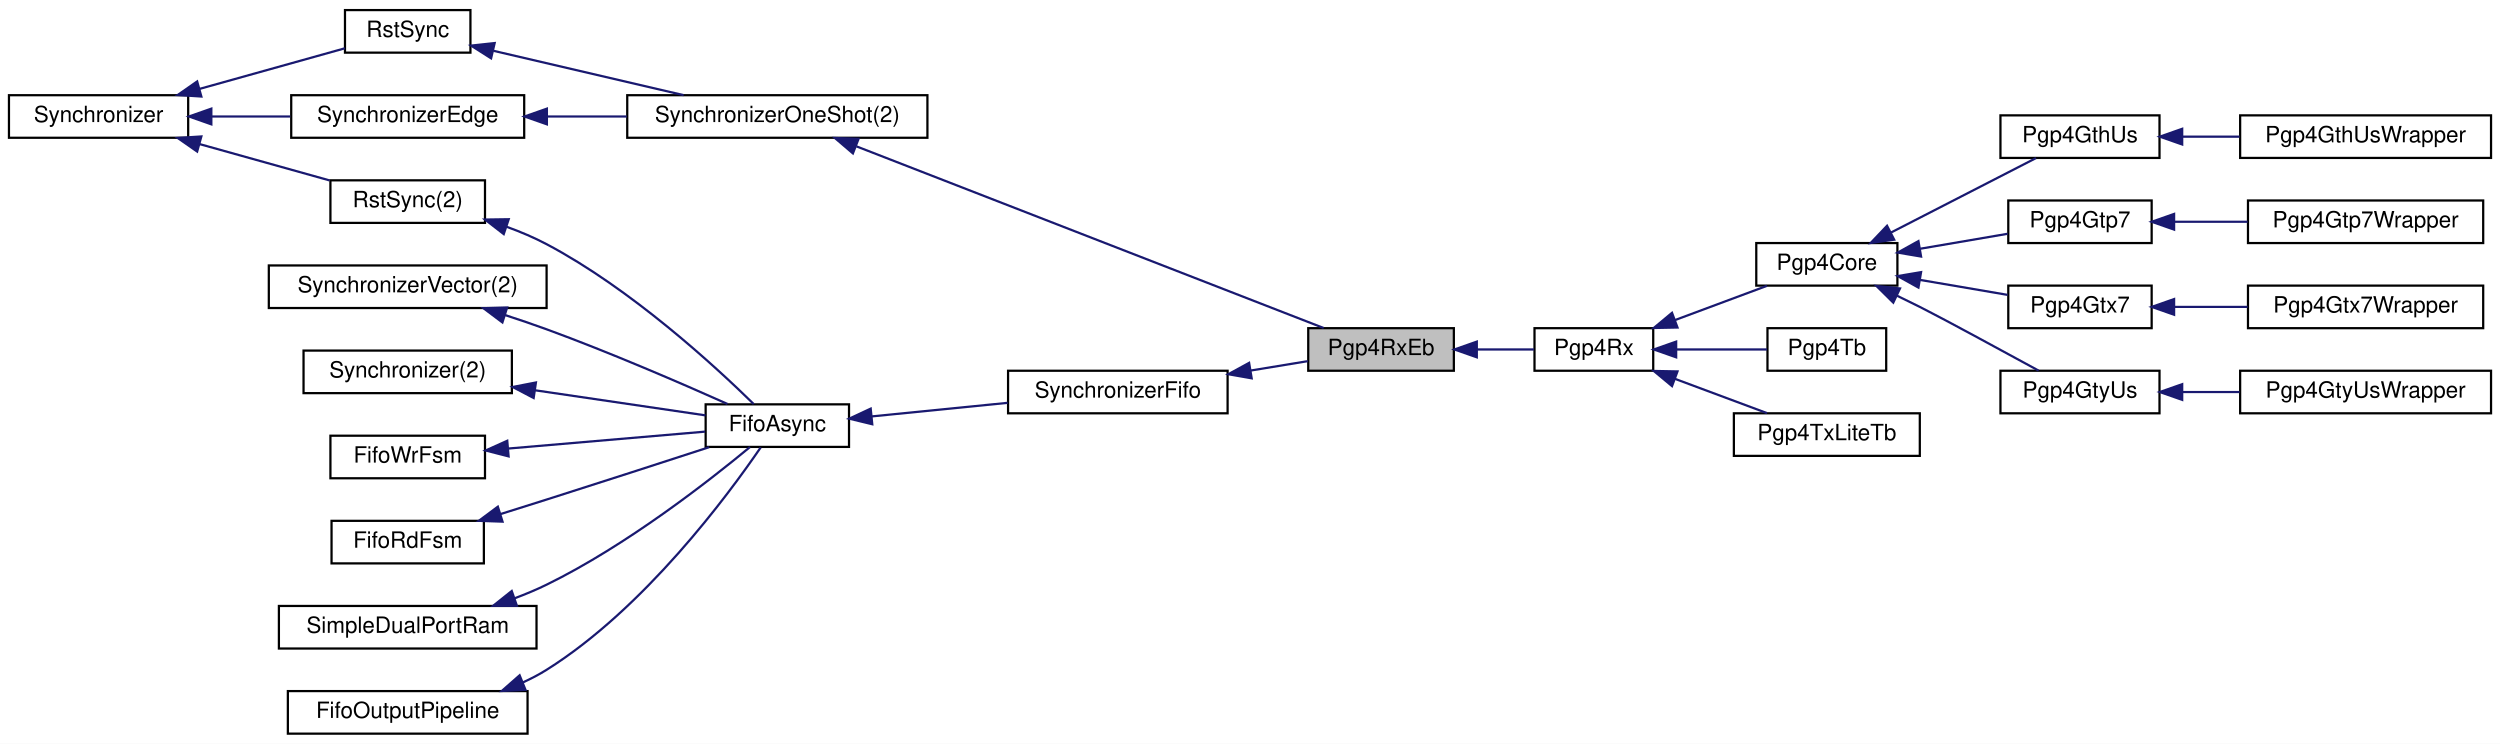
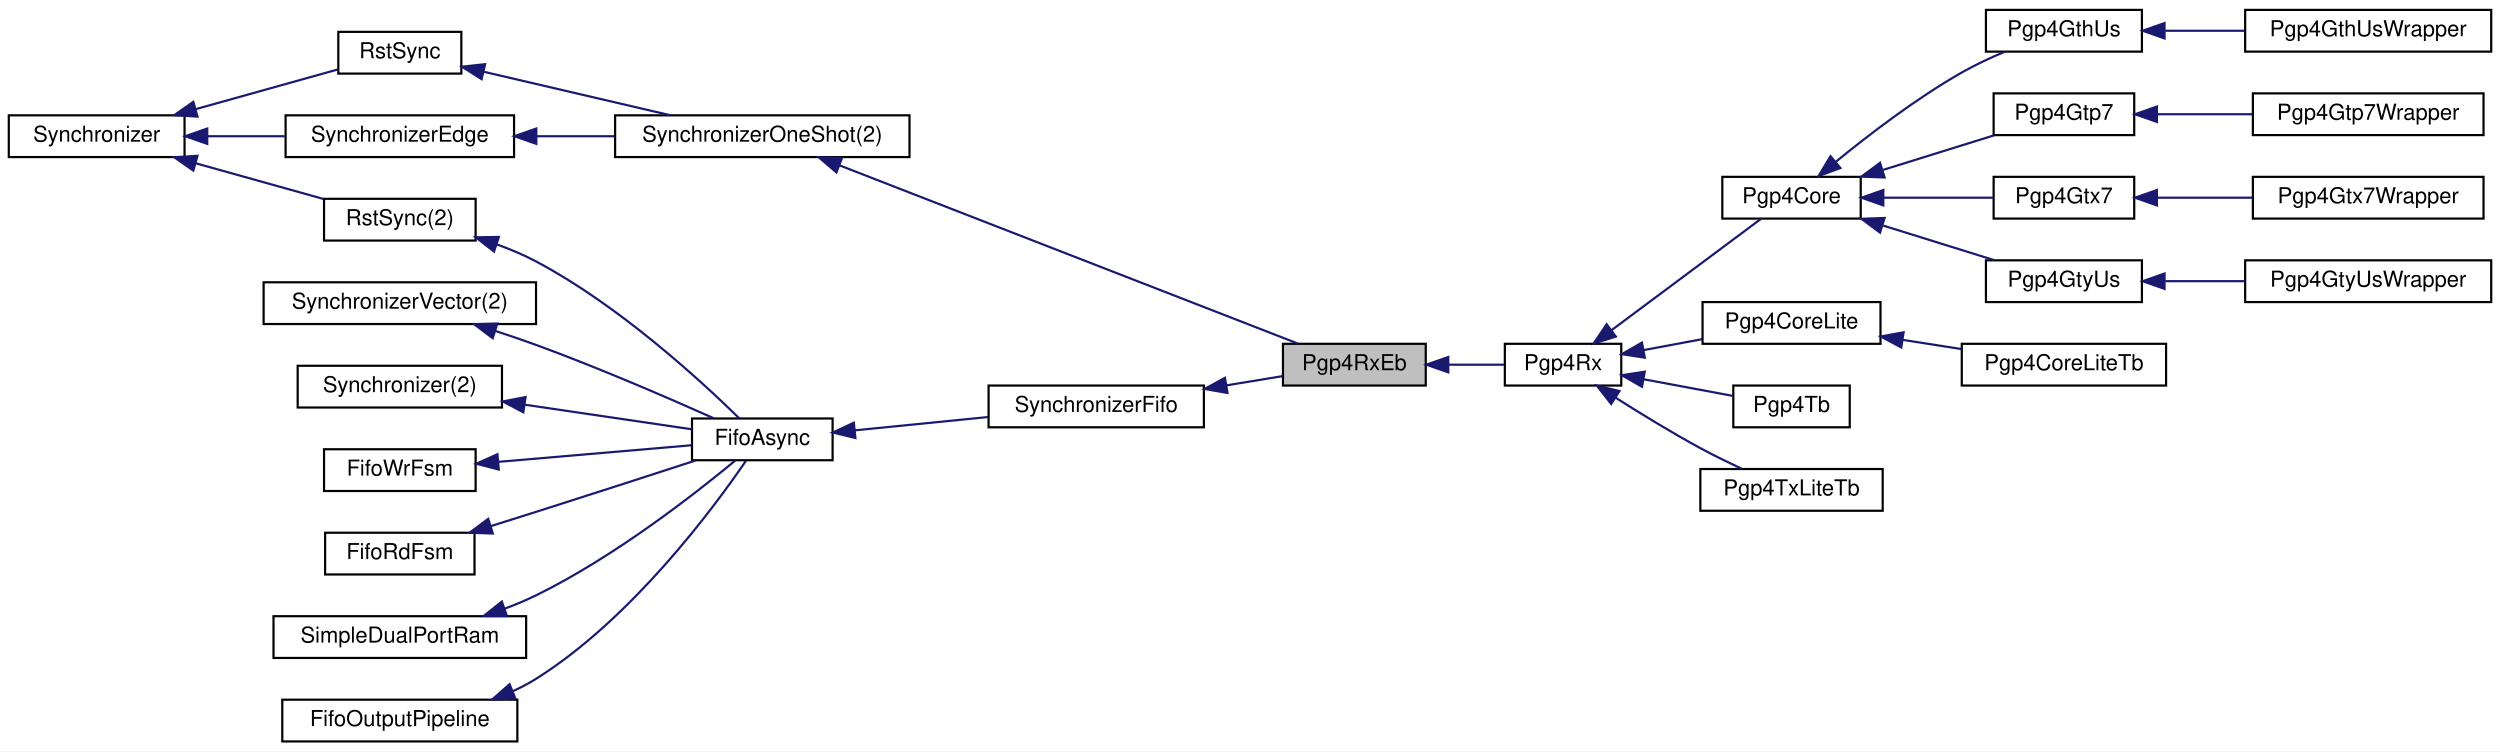
- <svg xmlns="http://www.w3.org/2000/svg" xmlns:xlink="http://www.w3.org/1999/xlink" width="1116pt" height="332pt" viewBox="0.00 0.00 1116.00 332.00">
-   <g id="graph0" class="graph" transform="scale(1 1) rotate(0) translate(4 328)">
-     <polygon fill="white" stroke="transparent" points="-4,4 -4,-328 1112,-328 1112,4 -4,4" />
+ <svg xmlns="http://www.w3.org/2000/svg" xmlns:xlink="http://www.w3.org/1999/xlink" width="1138pt" height="342pt" viewBox="0.00 0.00 1138.00 342.00">
+   <g id="graph0" class="graph" transform="scale(1 1) rotate(0) translate(4 338)">
+     <polygon fill="white" stroke="transparent" points="-4,4 -4,-338 1134,-338 1134,4 -4,4" />
    <g id="node1" class="node">
      <g id="a_node1">
        <a xlink:title=" ">
          <polygon fill="#bfbfbf" stroke="black" points="580,-162.5 580,-181.5 645,-181.5 645,-162.5 580,-162.5" />
          <text text-anchor="middle" x="612.5" y="-169.5" font-family="Helvetica,sans-Serif" font-size="10.00">Pgp4RxEb</text>
        </a>
      </g>
    </g>
    <g id="node15" class="node">
      <g id="a_node15">
        <a xlink:href="classPgp4Rx.html" target="_top" xlink:title=" ">
          <polygon fill="white" stroke="black" points="681,-162.5 681,-181.5 734,-181.5 734,-162.5 681,-162.5" />
          <text text-anchor="middle" x="707.5" y="-169.5" font-family="Helvetica,sans-Serif" font-size="10.00">Pgp4Rx</text>
        </a>
      </g>
    </g>
    <g id="edge16" class="edge">
      <path fill="none" stroke="midnightblue" d="M655.26,-172C663.94,-172 672.85,-172 680.75,-172" />
      <polygon fill="midnightblue" stroke="midnightblue" points="655.25,-168.5 645.25,-172 655.25,-175.5 655.25,-168.5" />
    </g>
    <g id="node2" class="node">
      <g id="a_node2">
        <a xlink:href="classSynchronizerFifo.html" target="_top" xlink:title=" ">
          <polygon fill="white" stroke="black" points="446,-143.5 446,-162.5 544,-162.5 544,-143.5 446,-143.5" />
          <text text-anchor="middle" x="495" y="-150.5" font-family="Helvetica,sans-Serif" font-size="10.00">SynchronizerFifo</text>
        </a>
      </g>
    </g>
    <g id="edge1" class="edge">
      <path fill="none" stroke="midnightblue" d="M554.23,-162.58C563.05,-164.03 571.85,-165.48 579.82,-166.79" />
      <polygon fill="midnightblue" stroke="midnightblue" points="554.75,-159.12 544.31,-160.95 553.61,-166.02 554.75,-159.12" />
    </g>
    <g id="node3" class="node">
      <g id="a_node3">
        <a xlink:href="classFifoAsync.html" target="_top" xlink:title=" ">
          <polygon fill="white" stroke="black" points="311,-128.5 311,-147.5 375,-147.5 375,-128.5 311,-128.5" />
          <text text-anchor="middle" x="343" y="-135.5" font-family="Helvetica,sans-Serif" font-size="10.00">FifoAsync</text>
        </a>
      </g>
    </g>
    <g id="edge2" class="edge">
      <path fill="none" stroke="midnightblue" d="M385.1,-142.11C403.89,-143.99 426.26,-146.23 445.83,-148.18" />
      <polygon fill="midnightblue" stroke="midnightblue" points="385.38,-138.62 375.08,-141.11 384.68,-145.59 385.38,-138.62" />
    </g>
    <g id="node4" class="node">
      <g id="a_node4">
        <a xlink:href="classRstSync.html" target="_top" xlink:title=" ">
          <polygon fill="white" stroke="black" points="143.5,-228.5 143.5,-247.5 212.5,-247.5 212.5,-228.5 143.5,-228.5" />
          <text text-anchor="middle" x="178" y="-235.5" font-family="Helvetica,sans-Serif" font-size="10.00">RstSync(2)</text>
        </a>
      </g>
    </g>
    <g id="edge3" class="edge">
      <path fill="none" stroke="midnightblue" d="M222.11,-226.78C228.27,-224.55 234.4,-221.96 240,-219 277.78,-199.02 315.37,-164.39 332.46,-147.63" />
      <polygon fill="midnightblue" stroke="midnightblue" points="220.87,-223.5 212.5,-229.99 223.09,-230.14 220.87,-223.5" />
    </g>
    <g id="node5" class="node">
      <g id="a_node5">
        <a xlink:href="classSynchronizer.html" target="_top" xlink:title=" ">
          <polygon fill="white" stroke="black" points="0,-266.5 0,-285.5 80,-285.5 80,-266.5 0,-266.5" />
          <text text-anchor="middle" x="40" y="-273.5" font-family="Helvetica,sans-Serif" font-size="10.00">Synchronizer</text>
        </a>
      </g>
    </g>
    <g id="edge4" class="edge">
      <path fill="none" stroke="midnightblue" d="M85.16,-263.66C104,-258.4 125.63,-252.35 143.16,-247.45" />
      <polygon fill="midnightblue" stroke="midnightblue" points="84.01,-260.35 75.32,-266.41 85.89,-267.09 84.01,-260.35" />
    </g>
    <g id="node13" class="node">
      <g id="a_node13">
        <a xlink:href="classRstSync.html" target="_top" xlink:title=" ">
          <polygon fill="white" stroke="black" points="150,-304.5 150,-323.5 206,-323.5 206,-304.5 150,-304.5" />
          <text text-anchor="middle" x="178" y="-311.5" font-family="Helvetica,sans-Serif" font-size="10.00">RstSync</text>
        </a>
      </g>
    </g>
    <g id="edge13" class="edge">
      <path fill="none" stroke="midnightblue" d="M85.16,-288.34C106.52,-294.31 131.48,-301.28 149.98,-306.45" />
      <polygon fill="midnightblue" stroke="midnightblue" points="85.89,-284.91 75.32,-285.59 84.01,-291.65 85.89,-284.91" />
    </g>
    <g id="node14" class="node">
      <g id="a_node14">
        <a xlink:href="classSynchronizerEdge.html" target="_top" xlink:title=" ">
          <polygon fill="white" stroke="black" points="126,-266.5 126,-285.5 230,-285.5 230,-266.5 126,-266.5" />
          <text text-anchor="middle" x="178" y="-273.5" font-family="Helvetica,sans-Serif" font-size="10.00">SynchronizerEdge</text>
        </a>
      </g>
    </g>
    <g id="edge15" class="edge">
      <path fill="none" stroke="midnightblue" d="M90.56,-276C101.96,-276 114.11,-276 125.59,-276" />
      <polygon fill="midnightblue" stroke="midnightblue" points="90.34,-272.5 80.34,-276 90.34,-279.5 90.34,-272.5" />
    </g>
    <g id="node6" class="node">
      <g id="a_node6">
        <a xlink:href="classSynchronizerVector.html" target="_top" xlink:title=" ">
          <polygon fill="white" stroke="black" points="116,-190.5 116,-209.5 240,-209.5 240,-190.5 116,-190.5" />
          <text text-anchor="middle" x="178" y="-197.5" font-family="Helvetica,sans-Serif" font-size="10.00">SynchronizerVector(2)</text>
        </a>
      </g>
    </g>
    <g id="edge5" class="edge">
      <path fill="none" stroke="midnightblue" d="M221.48,-187.35C227.72,-185.32 234.05,-183.17 240,-181 268.34,-170.64 300.28,-156.82 320.75,-147.67" />
      <polygon fill="midnightblue" stroke="midnightblue" points="220.28,-184.06 211.8,-190.42 222.39,-190.73 220.28,-184.06" />
    </g>
    <g id="node7" class="node">
      <g id="a_node7">
        <a xlink:href="classSynchronizer.html" target="_top" xlink:title=" ">
          <polygon fill="white" stroke="black" points="131.5,-152.5 131.5,-171.5 224.5,-171.5 224.5,-152.5 131.5,-152.5" />
          <text text-anchor="middle" x="178" y="-159.5" font-family="Helvetica,sans-Serif" font-size="10.00">Synchronizer(2)</text>
        </a>
      </g>
    </g>
    <g id="edge6" class="edge">
      <path fill="none" stroke="midnightblue" d="M234.76,-153.79C260.22,-150.04 289.43,-145.74 310.92,-142.58" />
      <polygon fill="midnightblue" stroke="midnightblue" points="234.22,-150.33 224.84,-155.25 235.24,-157.26 234.22,-150.33" />
    </g>
    <g id="node8" class="node">
      <g id="a_node8">
        <a xlink:href="classFifoWrFsm.html" target="_top" xlink:title=" ">
          <polygon fill="white" stroke="black" points="143.5,-114.5 143.5,-133.5 212.5,-133.5 212.5,-114.5 143.5,-114.5" />
          <text text-anchor="middle" x="178" y="-121.5" font-family="Helvetica,sans-Serif" font-size="10.00">FifoWrFsm</text>
        </a>
      </g>
    </g>
    <g id="edge7" class="edge">
      <path fill="none" stroke="midnightblue" d="M223,-127.78C250.73,-130.16 285.87,-133.18 310.75,-135.32" />
      <polygon fill="midnightblue" stroke="midnightblue" points="223.04,-124.27 212.77,-126.9 222.44,-131.24 223.04,-124.27" />
    </g>
    <g id="node9" class="node">
      <g id="a_node9">
        <a xlink:href="classFifoRdFsm.html" target="_top" xlink:title=" ">
          <polygon fill="white" stroke="black" points="144,-76.5 144,-95.5 212,-95.5 212,-76.5 144,-76.5" />
          <text text-anchor="middle" x="178" y="-83.5" font-family="Helvetica,sans-Serif" font-size="10.00">FifoRdFsm</text>
        </a>
      </g>
    </g>
    <g id="edge8" class="edge">
      <path fill="none" stroke="midnightblue" d="M219.55,-98.56C226.38,-100.7 233.39,-102.9 240,-105 264.48,-112.77 292.21,-121.75 312.57,-128.38" />
      <polygon fill="midnightblue" stroke="midnightblue" points="220.33,-95.14 209.74,-95.5 218.24,-101.82 220.33,-95.14" />
    </g>
    <g id="node10" class="node">
      <g id="a_node10">
        <a xlink:href="classSimpleDualPortRam.html" target="_top" xlink:title=" ">
          <polygon fill="white" stroke="black" points="120.5,-38.5 120.5,-57.5 235.5,-57.5 235.5,-38.5 120.5,-38.5" />
          <text text-anchor="middle" x="178" y="-45.5" font-family="Helvetica,sans-Serif" font-size="10.00">SimpleDualPortRam</text>
        </a>
      </g>
    </g>
    <g id="edge9" class="edge">
      <path fill="none" stroke="midnightblue" d="M225.64,-60.89C230.57,-62.73 235.45,-64.77 240,-67 275.66,-84.45 312.75,-113.49 330.8,-128.45" />
      <polygon fill="midnightblue" stroke="midnightblue" points="226.75,-57.57 216.15,-57.58 224.44,-64.18 226.75,-57.57" />
    </g>
    <g id="node11" class="node">
      <g id="a_node11">
        <a xlink:href="classFifoOutputPipeline.html" target="_top" xlink:title=" ">
          <polygon fill="white" stroke="black" points="124.5,-0.5 124.5,-19.5 231.5,-19.5 231.5,-0.5 124.5,-0.5" />
          <text text-anchor="middle" x="178" y="-7.5" font-family="Helvetica,sans-Serif" font-size="10.00">FifoOutputPipeline</text>
        </a>
      </g>
    </g>
    <g id="edge10" class="edge">
      <path fill="none" stroke="midnightblue" d="M229.37,-23.34C233.07,-25.03 236.66,-26.9 240,-29 283.69,-56.41 321.09,-107.07 335.58,-128.27" />
      <polygon fill="midnightblue" stroke="midnightblue" points="230.58,-20.06 220,-19.55 227.96,-26.55 230.58,-20.06" />
    </g>
    <g id="node12" class="node">
      <g id="a_node12">
        <a xlink:href="classSynchronizerOneShot.html" target="_top" xlink:title=" ">
          <polygon fill="white" stroke="black" points="276,-266.5 276,-285.5 410,-285.5 410,-266.5 276,-266.5" />
          <text text-anchor="middle" x="343" y="-273.5" font-family="Helvetica,sans-Serif" font-size="10.00">SynchronizerOneShot(2)</text>
        </a>
      </g>
    </g>
    <g id="edge11" class="edge">
      <path fill="none" stroke="midnightblue" d="M378.29,-262.67C433.05,-241.38 538.95,-200.21 586.87,-181.57" />
      <polygon fill="midnightblue" stroke="midnightblue" points="376.74,-259.52 368.69,-266.4 379.27,-266.04 376.74,-259.52" />
    </g>
    <g id="edge12" class="edge">
      <path fill="none" stroke="midnightblue" d="M216.25,-305.32C241.58,-299.41 275.1,-291.6 301.17,-285.52" />
      <polygon fill="midnightblue" stroke="midnightblue" points="215.23,-301.96 206.28,-307.64 216.82,-308.78 215.23,-301.96" />
    </g>
    <g id="edge14" class="edge">
      <path fill="none" stroke="midnightblue" d="M240.17,-276C251.79,-276 264.01,-276 275.79,-276" />
      <polygon fill="midnightblue" stroke="midnightblue" points="240.13,-272.5 230.13,-276 240.13,-279.5 240.13,-272.5" />
    </g>
    <g id="node16" class="node">
      <g id="a_node16">
        <a xlink:href="classPgp4Core.html" target="_top" xlink:title=" ">
-           <polygon fill="white" stroke="black" points="780,-200.5 780,-219.5 843,-219.5 843,-200.5 780,-200.5" />
-           <text text-anchor="middle" x="811.5" y="-207.5" font-family="Helvetica,sans-Serif" font-size="10.00">Pgp4Core</text>
+           <polygon fill="white" stroke="black" points="780,-238.5 780,-257.5 843,-257.5 843,-238.5 780,-238.5" />
+           <text text-anchor="middle" x="811.5" y="-245.5" font-family="Helvetica,sans-Serif" font-size="10.00">Pgp4Core</text>
        </a>
      </g>
    </g>
    <g id="edge17" class="edge">
-       <path fill="none" stroke="midnightblue" d="M743.71,-185.12C757.2,-190.14 772.33,-195.78 784.77,-200.41" />
-       <polygon fill="midnightblue" stroke="midnightblue" points="744.83,-181.8 734.24,-181.59 742.39,-188.36 744.83,-181.8" />
+       <path fill="none" stroke="midnightblue" d="M729.53,-187.67C750.04,-202.95 780.57,-225.7 797.69,-238.45" />
+       <polygon fill="midnightblue" stroke="midnightblue" points="731.53,-184.79 721.42,-181.63 727.35,-190.41 731.53,-184.79" />
    </g>
    <g id="node25" class="node">
      <g id="a_node25">
+         <a xlink:href="classPgp4CoreLite.html" target="_top" xlink:title=" ">
+           <polygon fill="white" stroke="black" points="771,-181.5 771,-200.5 852,-200.5 852,-181.5 771,-181.5" />
+           <text text-anchor="middle" x="811.5" y="-188.5" font-family="Helvetica,sans-Serif" font-size="10.00">Pgp4CoreLite</text>
+         </a>
+       </g>
+     </g>
+     <g id="edge26" class="edge">
+       <path fill="none" stroke="midnightblue" d="M744.32,-178.67C752.9,-180.27 762.12,-181.99 770.86,-183.62" />
+       <polygon fill="midnightblue" stroke="midnightblue" points="744.71,-175.19 734.24,-176.79 743.43,-182.07 744.71,-175.19" />
+     </g>
+     <g id="node27" class="node">
+       <g id="a_node27">
        <a xlink:href="classPgp4Tb.html" target="_top" xlink:title=" ">
-           <polygon fill="white" stroke="black" points="785,-162.5 785,-181.5 838,-181.5 838,-162.5 785,-162.5" />
-           <text text-anchor="middle" x="811.5" y="-169.5" font-family="Helvetica,sans-Serif" font-size="10.00">Pgp4Tb</text>
-         </a>
-       </g>
-     </g>
-     <g id="edge26" class="edge">
-       <path fill="none" stroke="midnightblue" d="M744.5,-172C757.79,-172 772.57,-172 784.77,-172" />
-       <polygon fill="midnightblue" stroke="midnightblue" points="744.24,-168.5 734.24,-172 744.24,-175.5 744.24,-168.5" />
-     </g>
-     <g id="node26" class="node">
-       <g id="a_node26">
+           <polygon fill="white" stroke="black" points="785,-143.5 785,-162.5 838,-162.5 838,-143.5 785,-143.5" />
+           <text text-anchor="middle" x="811.5" y="-150.5" font-family="Helvetica,sans-Serif" font-size="10.00">Pgp4Tb</text>
+         </a>
+       </g>
+     </g>
+     <g id="edge28" class="edge">
+       <path fill="none" stroke="midnightblue" d="M744.1,-165.37C757.5,-162.87 772.45,-160.09 784.77,-157.79" />
+       <polygon fill="midnightblue" stroke="midnightblue" points="743.43,-161.93 734.24,-167.21 744.71,-168.81 743.43,-161.93" />
+     </g>
+     <g id="node28" class="node">
+       <g id="a_node28">
        <a xlink:href="classPgp4TxLiteTb.html" target="_top" xlink:title=" ">
-           <polygon fill="white" stroke="black" points="770,-124.5 770,-143.5 853,-143.5 853,-124.5 770,-124.5" />
-           <text text-anchor="middle" x="811.5" y="-131.5" font-family="Helvetica,sans-Serif" font-size="10.00">Pgp4TxLiteTb</text>
-         </a>
-       </g>
-     </g>
-     <g id="edge27" class="edge">
-       <path fill="none" stroke="midnightblue" d="M743.71,-158.88C757.2,-153.86 772.33,-148.22 784.77,-143.59" />
-       <polygon fill="midnightblue" stroke="midnightblue" points="742.39,-155.64 734.24,-162.41 744.83,-162.2 742.39,-155.64" />
+           <polygon fill="white" stroke="black" points="770,-105.5 770,-124.5 853,-124.5 853,-105.5 770,-105.5" />
+           <text text-anchor="middle" x="811.5" y="-112.5" font-family="Helvetica,sans-Serif" font-size="10.00">Pgp4TxLiteTb</text>
+         </a>
+       </g>
+     </g>
+     <g id="edge29" class="edge">
+       <path fill="none" stroke="midnightblue" d="M731.39,-156.99C742.81,-149.73 756.94,-141.07 770,-134 776.01,-130.75 782.67,-127.49 788.83,-124.61" />
+       <polygon fill="midnightblue" stroke="midnightblue" points="729.4,-154.11 722.88,-162.46 733.19,-159.99 729.4,-154.11" />
    </g>
    <g id="node17" class="node">
      <g id="a_node17">
        <a xlink:href="classPgp4GthUs.html" target="_top" xlink:title=" ">
-           <polygon fill="white" stroke="black" points="889,-257.5 889,-276.5 960,-276.5 960,-257.5 889,-257.5" />
-           <text text-anchor="middle" x="924.5" y="-264.5" font-family="Helvetica,sans-Serif" font-size="10.00">Pgp4GthUs</text>
+           <polygon fill="white" stroke="black" points="900,-314.5 900,-333.5 971,-333.5 971,-314.5 900,-314.5" />
+           <text text-anchor="middle" x="935.5" y="-321.5" font-family="Helvetica,sans-Serif" font-size="10.00">Pgp4GthUs</text>
        </a>
      </g>
    </g>
    <g id="edge18" class="edge">
-       <path fill="none" stroke="midnightblue" d="M840.11,-224.18C860.3,-234.55 887.15,-248.33 904.86,-257.43" />
-       <polygon fill="midnightblue" stroke="midnightblue" points="841.57,-221 831.08,-219.54 838.38,-227.22 841.57,-221" />
+       <path fill="none" stroke="midnightblue" d="M831.78,-264.46C846.73,-276.68 868.31,-293.21 889,-305 895.1,-308.48 901.96,-311.67 908.47,-314.42" />
+       <polygon fill="midnightblue" stroke="midnightblue" points="833.74,-261.53 823.81,-257.83 829.26,-266.91 833.74,-261.53" />
    </g>
    <g id="node19" class="node">
      <g id="a_node19">
        <a xlink:href="classPgp4Gtp7.html" target="_top" xlink:title=" ">
-           <polygon fill="white" stroke="black" points="892.5,-219.5 892.5,-238.5 956.5,-238.5 956.5,-219.5 892.5,-219.5" />
-           <text text-anchor="middle" x="924.5" y="-226.5" font-family="Helvetica,sans-Serif" font-size="10.00">Pgp4Gtp7</text>
+           <polygon fill="white" stroke="black" points="903.5,-276.5 903.5,-295.5 967.5,-295.5 967.5,-276.5 903.5,-276.5" />
+           <text text-anchor="middle" x="935.5" y="-283.5" font-family="Helvetica,sans-Serif" font-size="10.00">Pgp4Gtp7</text>
        </a>
      </g>
    </g>
    <g id="edge20" class="edge">
-       <path fill="none" stroke="midnightblue" d="M853.15,-216.96C866.04,-219.16 880.08,-221.57 892.2,-223.64" />
-       <polygon fill="midnightblue" stroke="midnightblue" points="853.57,-213.48 843.13,-215.24 852.39,-220.38 853.57,-213.48" />
+       <path fill="none" stroke="midnightblue" d="M853.21,-260.68C869.7,-265.81 888.41,-271.64 903.72,-276.41" />
+       <polygon fill="midnightblue" stroke="midnightblue" points="853.87,-257.22 843.29,-257.59 851.79,-263.9 853.87,-257.22" />
    </g>
    <g id="node21" class="node">
      <g id="a_node21">
        <a xlink:href="classPgp4Gtx7.html" target="_top" xlink:title=" ">
-           <polygon fill="white" stroke="black" points="892.5,-181.5 892.5,-200.5 956.5,-200.5 956.5,-181.5 892.5,-181.5" />
-           <text text-anchor="middle" x="924.5" y="-188.5" font-family="Helvetica,sans-Serif" font-size="10.00">Pgp4Gtx7</text>
+           <polygon fill="white" stroke="black" points="903.5,-238.5 903.5,-257.5 967.5,-257.5 967.5,-238.5 903.5,-238.5" />
+           <text text-anchor="middle" x="935.5" y="-245.5" font-family="Helvetica,sans-Serif" font-size="10.00">Pgp4Gtx7</text>
        </a>
      </g>
    </g>
    <g id="edge22" class="edge">
-       <path fill="none" stroke="midnightblue" d="M853.15,-203.04C866.04,-200.84 880.08,-198.43 892.2,-196.36" />
-       <polygon fill="midnightblue" stroke="midnightblue" points="852.39,-199.62 843.13,-204.76 853.57,-206.52 852.39,-199.62" />
+       <path fill="none" stroke="midnightblue" d="M853.6,-248C869.83,-248 888.18,-248 903.3,-248" />
+       <polygon fill="midnightblue" stroke="midnightblue" points="853.29,-244.5 843.29,-248 853.29,-251.5 853.29,-244.5" />
    </g>
    <g id="node23" class="node">
      <g id="a_node23">
        <a xlink:href="classPgp4GtyUs.html" target="_top" xlink:title=" ">
-           <polygon fill="white" stroke="black" points="889,-143.5 889,-162.5 960,-162.5 960,-143.5 889,-143.5" />
-           <text text-anchor="middle" x="924.5" y="-150.5" font-family="Helvetica,sans-Serif" font-size="10.00">Pgp4GtyUs</text>
+           <polygon fill="white" stroke="black" points="900,-200.5 900,-219.5 971,-219.5 971,-200.5 900,-200.5" />
+           <text text-anchor="middle" x="935.5" y="-207.5" font-family="Helvetica,sans-Serif" font-size="10.00">Pgp4GtyUs</text>
        </a>
      </g>
    </g>
    <g id="edge24" class="edge">
-       <path fill="none" stroke="midnightblue" d="M842.71,-196.05C846.19,-194.38 849.68,-192.67 853,-191 863.06,-185.93 888.62,-172.06 906.03,-162.56" />
-       <polygon fill="midnightblue" stroke="midnightblue" points="841.16,-192.91 833.63,-200.36 844.16,-199.24 841.16,-192.91" />
+       <path fill="none" stroke="midnightblue" d="M853.21,-235.32C869.7,-230.19 888.41,-224.36 903.72,-219.59" />
+       <polygon fill="midnightblue" stroke="midnightblue" points="851.79,-232.1 843.29,-238.41 853.87,-238.78 851.79,-232.1" />
    </g>
    <g id="node18" class="node">
      <g id="a_node18">
        <a xlink:href="classPgp4GthUsWrapper.html" target="_top" xlink:title=" ">
-           <polygon fill="white" stroke="black" points="996,-257.5 996,-276.5 1108,-276.5 1108,-257.5 996,-257.5" />
-           <text text-anchor="middle" x="1052" y="-264.5" font-family="Helvetica,sans-Serif" font-size="10.00">Pgp4GthUsWrapper</text>
+           <polygon fill="white" stroke="black" points="1018,-314.5 1018,-333.5 1130,-333.5 1130,-314.5 1018,-314.5" />
+           <text text-anchor="middle" x="1074" y="-321.5" font-family="Helvetica,sans-Serif" font-size="10.00">Pgp4GthUsWrapper</text>
        </a>
      </g>
    </g>
    <g id="edge19" class="edge">
-       <path fill="none" stroke="midnightblue" d="M970.29,-267C978.54,-267 987.24,-267 995.75,-267" />
-       <polygon fill="midnightblue" stroke="midnightblue" points="970.13,-263.5 960.13,-267 970.13,-270.5 970.13,-263.5" />
+       <path fill="none" stroke="midnightblue" d="M981.61,-324C993.2,-324 1005.8,-324 1017.84,-324" />
+       <polygon fill="midnightblue" stroke="midnightblue" points="981.3,-320.5 971.3,-324 981.3,-327.5 981.3,-320.5" />
    </g>
    <g id="node20" class="node">
      <g id="a_node20">
        <a xlink:href="classPgp4Gtp7Wrapper.html" target="_top" xlink:title=" ">
-           <polygon fill="white" stroke="black" points="999.5,-219.5 999.5,-238.5 1104.5,-238.5 1104.5,-219.5 999.5,-219.5" />
-           <text text-anchor="middle" x="1052" y="-226.5" font-family="Helvetica,sans-Serif" font-size="10.00">Pgp4Gtp7Wrapper</text>
+           <polygon fill="white" stroke="black" points="1021.5,-276.5 1021.5,-295.5 1126.5,-295.5 1126.5,-276.5 1021.5,-276.5" />
+           <text text-anchor="middle" x="1074" y="-283.5" font-family="Helvetica,sans-Serif" font-size="10.00">Pgp4Gtp7Wrapper</text>
        </a>
      </g>
    </g>
    <g id="edge21" class="edge">
-       <path fill="none" stroke="midnightblue" d="M966.62,-229C977.07,-229 988.43,-229 999.33,-229" />
-       <polygon fill="midnightblue" stroke="midnightblue" points="966.52,-225.5 956.52,-229 966.52,-232.5 966.52,-225.5" />
+       <path fill="none" stroke="midnightblue" d="M977.88,-286C991.54,-286 1006.9,-286 1021.23,-286" />
+       <polygon fill="midnightblue" stroke="midnightblue" points="977.82,-282.5 967.82,-286 977.82,-289.5 977.82,-282.5" />
    </g>
    <g id="node22" class="node">
      <g id="a_node22">
        <a xlink:href="classPgp4Gtx7Wrapper.html" target="_top" xlink:title=" ">
-           <polygon fill="white" stroke="black" points="999.5,-181.5 999.5,-200.5 1104.5,-200.5 1104.5,-181.5 999.5,-181.5" />
-           <text text-anchor="middle" x="1052" y="-188.5" font-family="Helvetica,sans-Serif" font-size="10.00">Pgp4Gtx7Wrapper</text>
+           <polygon fill="white" stroke="black" points="1021.5,-238.5 1021.5,-257.5 1126.5,-257.5 1126.5,-238.5 1021.5,-238.5" />
+           <text text-anchor="middle" x="1074" y="-245.5" font-family="Helvetica,sans-Serif" font-size="10.00">Pgp4Gtx7Wrapper</text>
        </a>
      </g>
    </g>
    <g id="edge23" class="edge">
-       <path fill="none" stroke="midnightblue" d="M966.62,-191C977.07,-191 988.43,-191 999.33,-191" />
-       <polygon fill="midnightblue" stroke="midnightblue" points="966.52,-187.5 956.52,-191 966.52,-194.5 966.52,-187.5" />
+       <path fill="none" stroke="midnightblue" d="M977.88,-248C991.54,-248 1006.9,-248 1021.23,-248" />
+       <polygon fill="midnightblue" stroke="midnightblue" points="977.82,-244.5 967.82,-248 977.82,-251.5 977.82,-244.5" />
    </g>
    <g id="node24" class="node">
      <g id="a_node24">
        <a xlink:href="classPgp4GtyUsWrapper.html" target="_top" xlink:title=" ">
-           <polygon fill="white" stroke="black" points="996,-143.5 996,-162.5 1108,-162.5 1108,-143.5 996,-143.5" />
-           <text text-anchor="middle" x="1052" y="-150.5" font-family="Helvetica,sans-Serif" font-size="10.00">Pgp4GtyUsWrapper</text>
+           <polygon fill="white" stroke="black" points="1018,-200.5 1018,-219.5 1130,-219.5 1130,-200.5 1018,-200.5" />
+           <text text-anchor="middle" x="1074" y="-207.5" font-family="Helvetica,sans-Serif" font-size="10.00">Pgp4GtyUsWrapper</text>
        </a>
      </g>
    </g>
    <g id="edge25" class="edge">
-       <path fill="none" stroke="midnightblue" d="M970.29,-153C978.54,-153 987.24,-153 995.75,-153" />
-       <polygon fill="midnightblue" stroke="midnightblue" points="970.13,-149.5 960.13,-153 970.13,-156.5 970.13,-149.5" />
+       <path fill="none" stroke="midnightblue" d="M981.61,-210C993.2,-210 1005.8,-210 1017.84,-210" />
+       <polygon fill="midnightblue" stroke="midnightblue" points="981.3,-206.5 971.3,-210 981.3,-213.5 981.3,-206.5" />
+     </g>
+     <g id="node26" class="node">
+       <g id="a_node26">
+         <a xlink:href="classPgp4CoreLiteTb.html" target="_top" xlink:title=" ">
+           <polygon fill="white" stroke="black" points="889,-162.5 889,-181.5 982,-181.5 982,-162.5 889,-162.5" />
+           <text text-anchor="middle" x="935.5" y="-169.5" font-family="Helvetica,sans-Serif" font-size="10.00">Pgp4CoreLiteTb</text>
+         </a>
+       </g>
+     </g>
+     <g id="edge27" class="edge">
+       <path fill="none" stroke="midnightblue" d="M862.21,-183.26C870.98,-181.89 880.07,-180.48 888.73,-179.13" />
+       <polygon fill="midnightblue" stroke="midnightblue" points="861.45,-179.83 852.11,-184.83 862.53,-186.75 861.45,-179.83" />
    </g>
  </g>
</svg>
